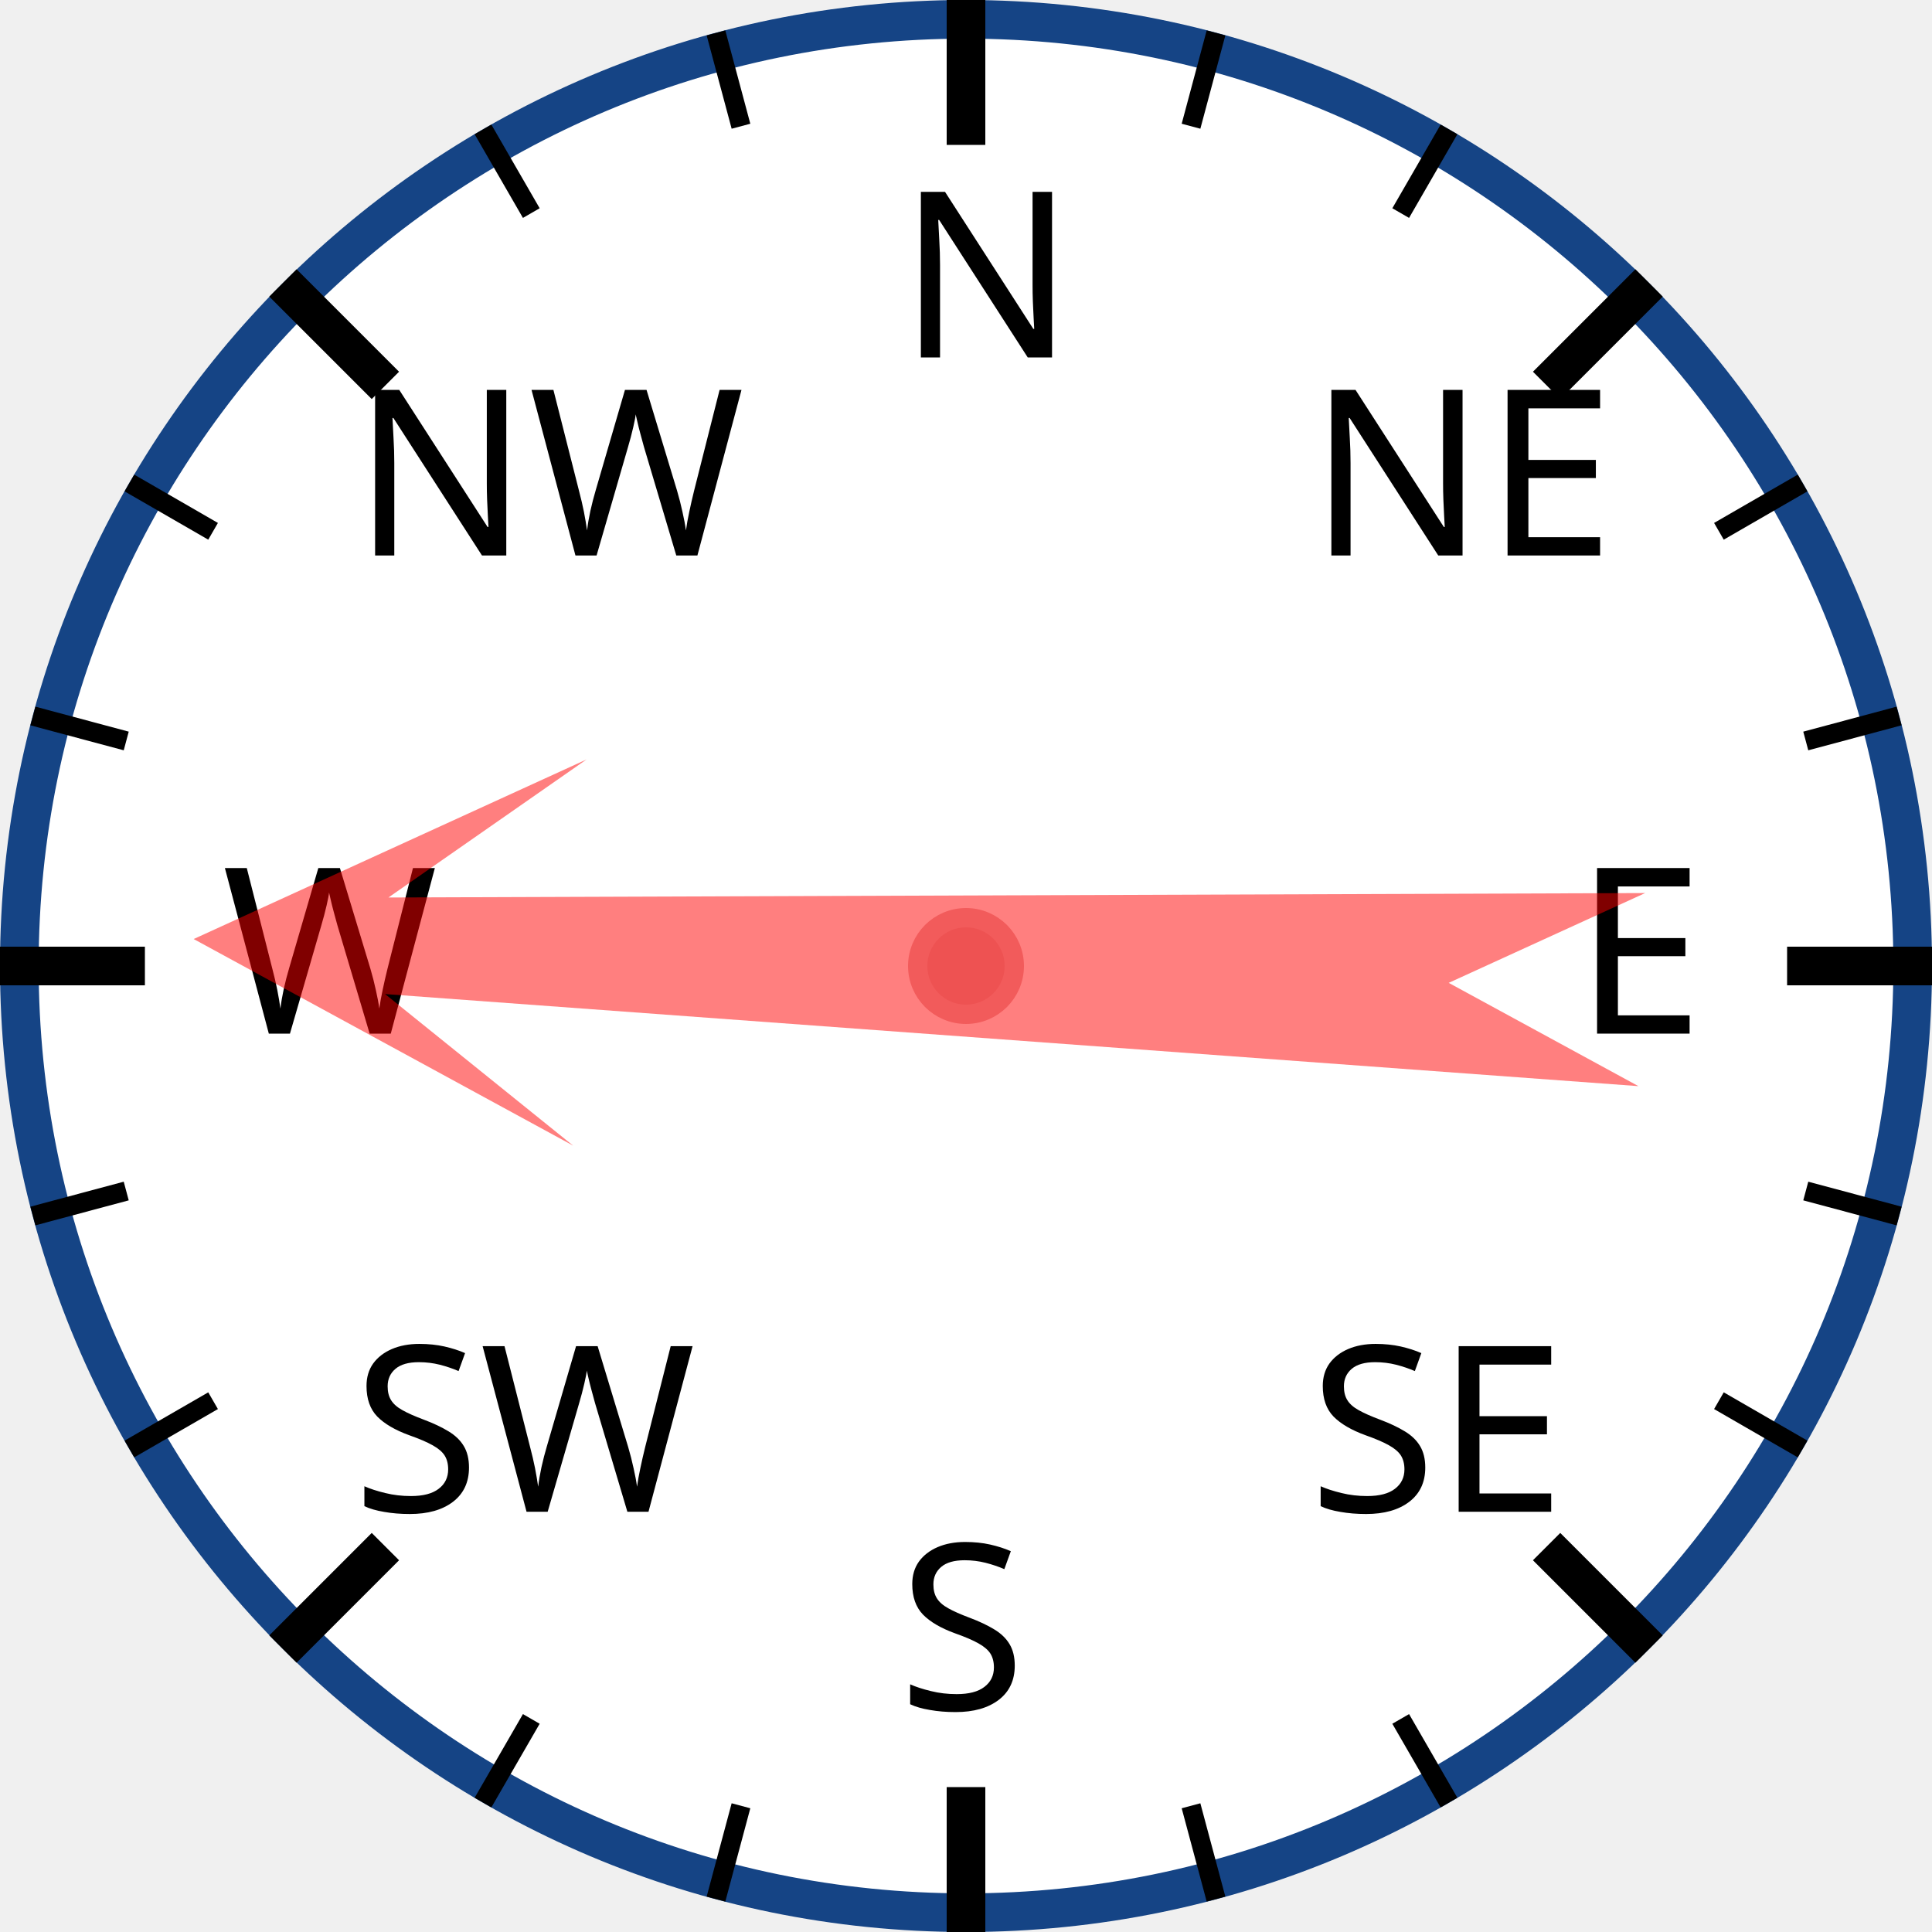
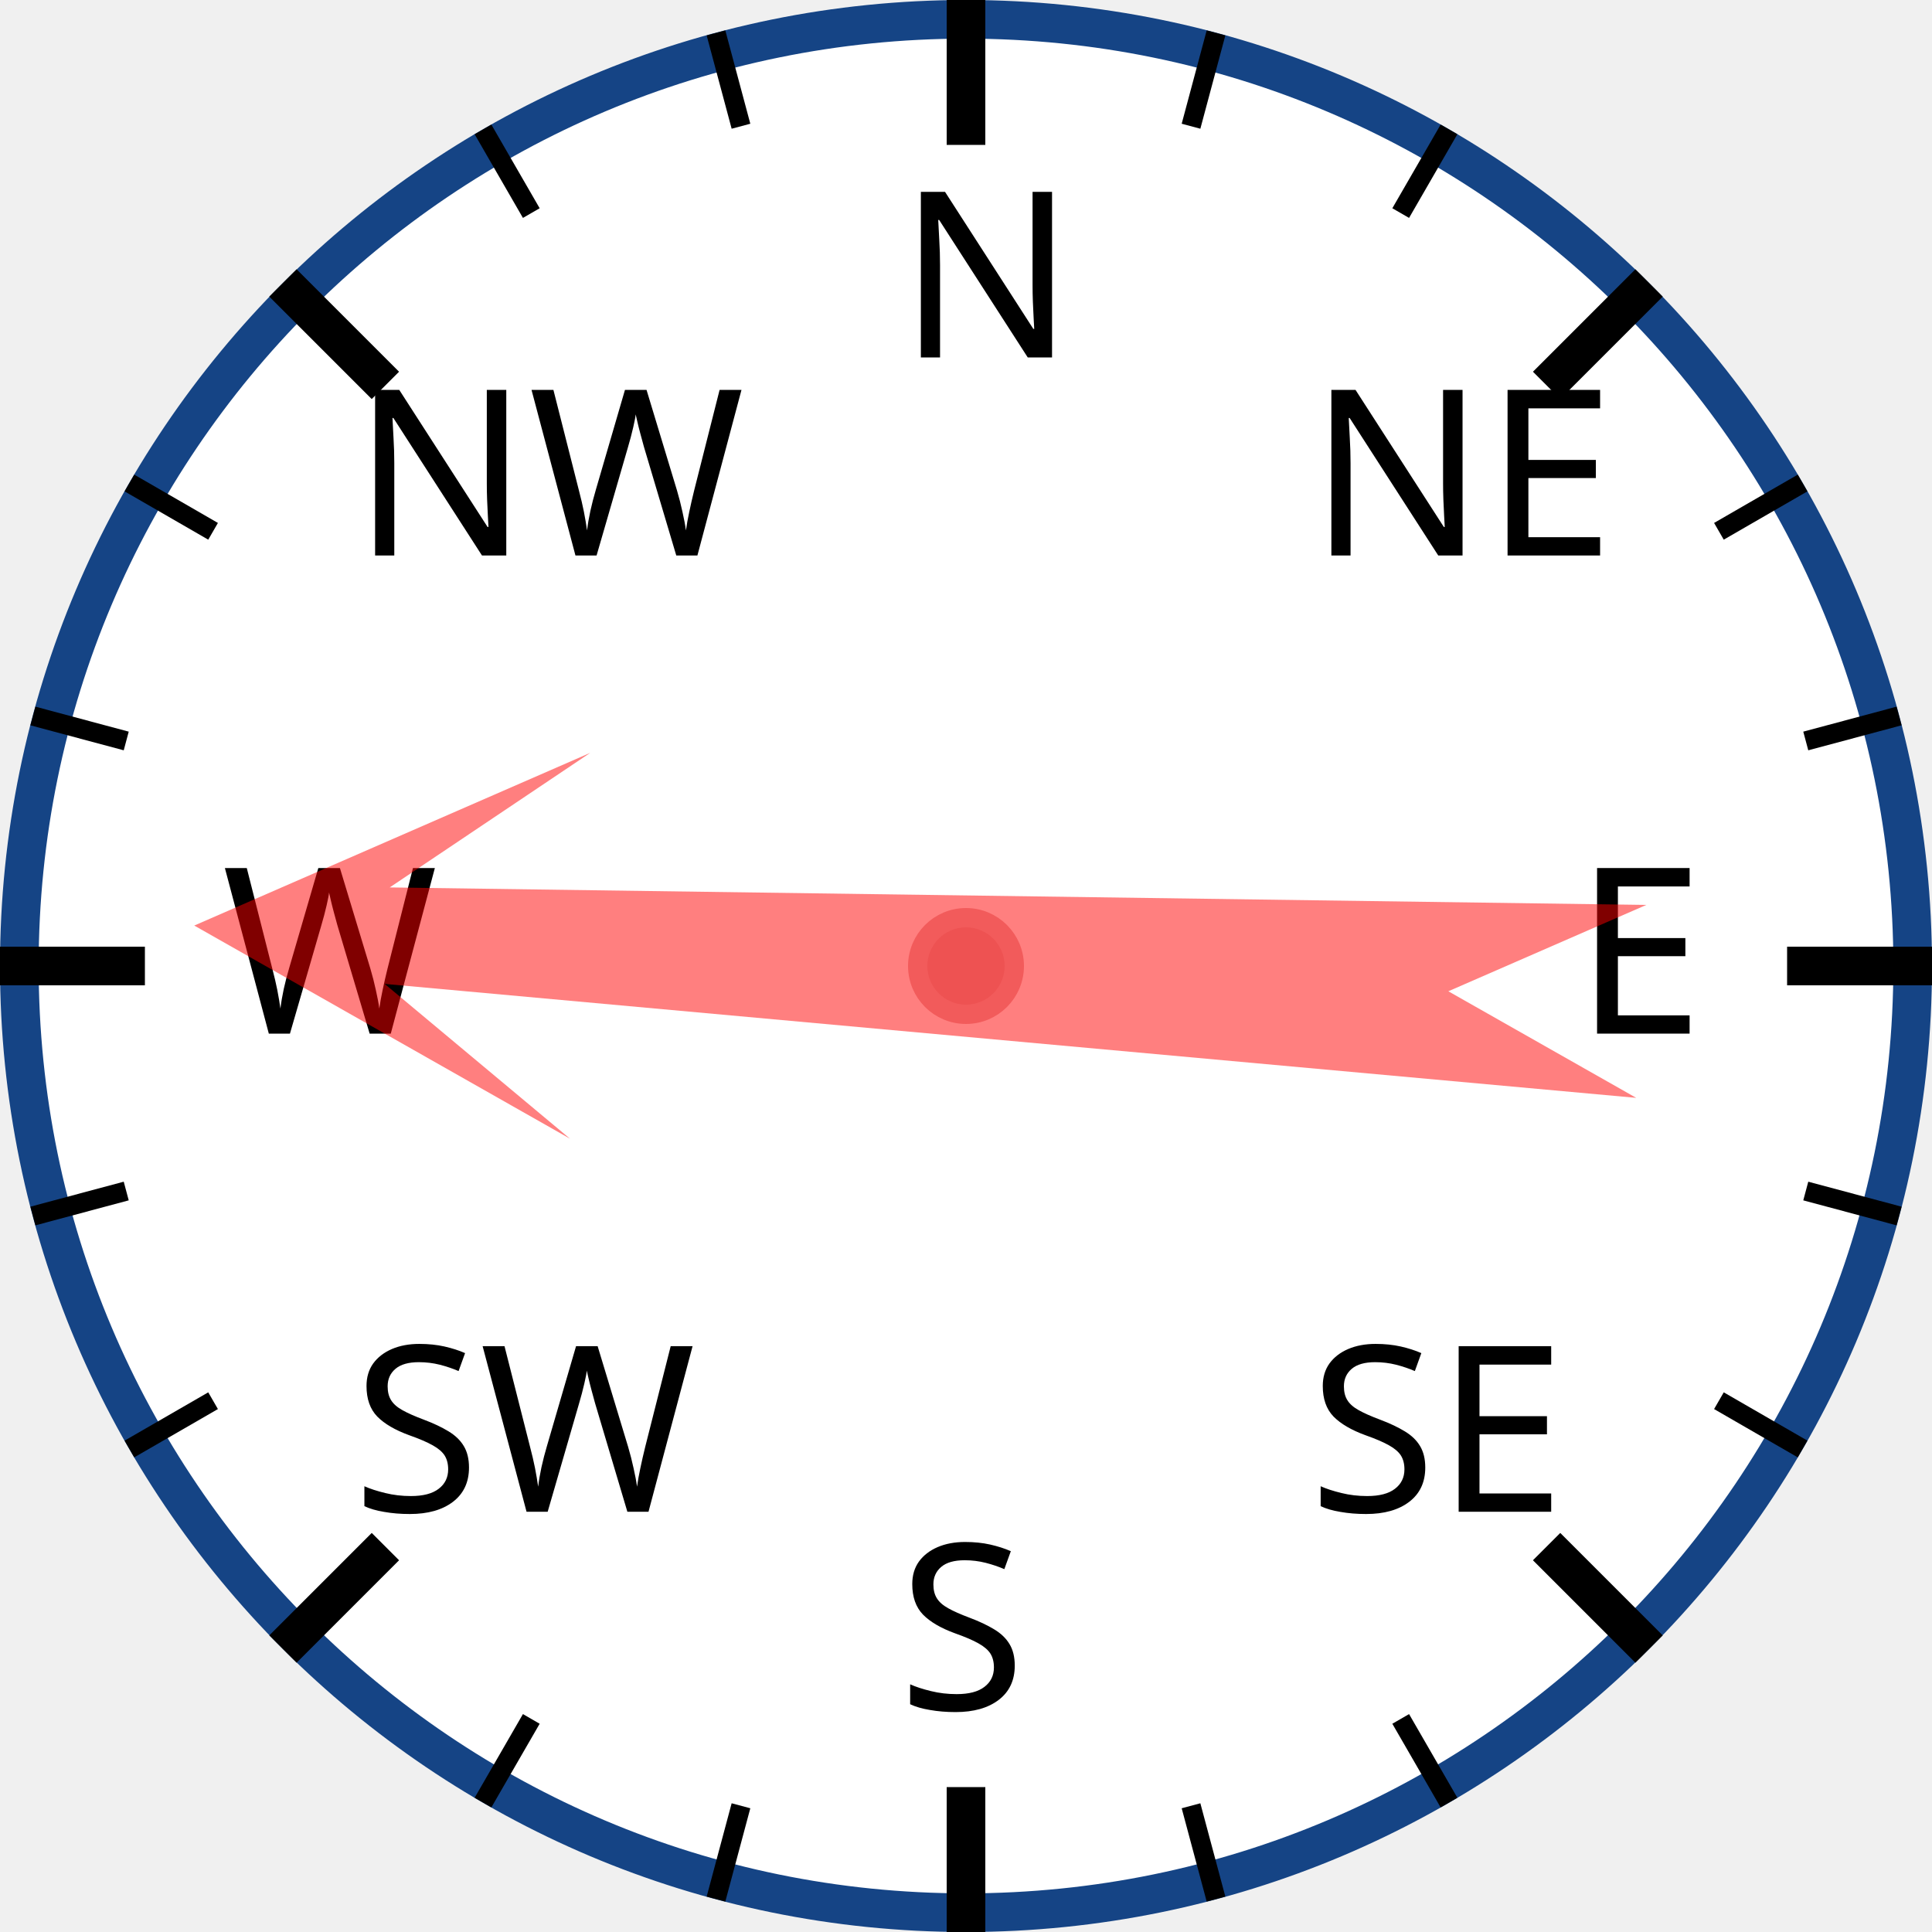
<svg xmlns="http://www.w3.org/2000/svg" width="120px" height="120px" viewBox="0 0 200 200">
  <circle cx="100" cy="100" r="98" style="fill: white; stroke: #154485; stroke-width: 4;" />
  <text x="93.0" y="37.0" style="font-family: sans-serif; font-size: 18pt;">N</text>
  <line x1="100.0" y1="0.0" x2="100.0" y2="15.0" style="stroke: black; stroke-width: 4;" />
  <line x1="74.118" y1="3.407" x2="76.706" y2="13.067" style="stroke: black; stroke-width: 2;" />
  <line x1="50" y1="13.397" x2="55" y2="22.058" style="stroke: black; stroke-width: 2;" />
  <text x="36.503" y="57.503" style="font-family: sans-serif; font-size: 18pt;">NW</text>
  <line x1="29.289" y1="29.289" x2="39.896" y2="39.896" style="stroke: black; stroke-width: 4;" />
  <line x1="13.397" y1="50" x2="22.058" y2="55" style="stroke: black; stroke-width: 2;" />
  <line x1="3.407" y1="74.118" x2="13.067" y2="76.706" style="stroke: black; stroke-width: 2;" />
  <text x="23.0" y="107.0" style="font-family: sans-serif; font-size: 18pt;">W</text>
  <line x1="0.0" y1="100.0" x2="15.0" y2="100.0" style="stroke: black; stroke-width: 4;" />
  <line x1="3.407" y1="125.882" x2="13.067" y2="123.294" style="stroke: black; stroke-width: 2;" />
  <line x1="13.397" y1="150" x2="22.058" y2="145" style="stroke: black; stroke-width: 2;" />
  <text x="36.503" y="156.497" style="font-family: sans-serif; font-size: 18pt;">SW</text>
  <line x1="29.289" y1="170.711" x2="39.896" y2="160.104" style="stroke: black; stroke-width: 4;" />
  <line x1="50" y1="186.603" x2="55" y2="177.942" style="stroke: black; stroke-width: 2;" />
  <line x1="74.118" y1="196.593" x2="76.706" y2="186.933" style="stroke: black; stroke-width: 2;" />
  <text x="93" y="177.0" style="font-family: sans-serif; font-size: 18pt;">S</text>
  <line x1="100" y1="200.0" x2="100" y2="185.0" style="stroke: black; stroke-width: 4;" />
  <line x1="125.882" y1="196.593" x2="123.294" y2="186.933" style="stroke: black; stroke-width: 2;" />
  <line x1="150.0" y1="186.603" x2="145.0" y2="177.942" style="stroke: black; stroke-width: 2;" />
  <text x="135.497" y="156.497" style="font-family: sans-serif; font-size: 18pt;">SE</text>
  <line x1="170.711" y1="170.711" x2="160.104" y2="160.104" style="stroke: black; stroke-width: 4;" />
  <line x1="186.603" y1="150" x2="177.942" y2="145" style="stroke: black; stroke-width: 2;" />
  <line x1="196.593" y1="125.882" x2="186.933" y2="123.294" style="stroke: black; stroke-width: 2;" />
  <text x="163.0" y="107" style="font-family: sans-serif; font-size: 18pt;">E</text>
  <line x1="200.0" y1="100" x2="185.0" y2="100" style="stroke: black; stroke-width: 4;" />
  <line x1="196.593" y1="74.118" x2="186.933" y2="76.706" style="stroke: black; stroke-width: 2;" />
  <line x1="186.603" y1="50" x2="177.942" y2="55" style="stroke: black; stroke-width: 2;" />
  <text x="135.497" y="57.503" style="font-family: sans-serif; font-size: 18pt;">NE</text>
  <line x1="170.711" y1="29.289" x2="160.104" y2="39.896" style="stroke: black; stroke-width: 4;" />
  <line x1="150" y1="13.397" x2="145" y2="22.058" style="stroke: black; stroke-width: 2;" />
  <line x1="125.882" y1="3.407" x2="123.294" y2="13.067" style="stroke: black; stroke-width: 2;" />
-   <polygon points="100 20 120 60 105 40 110 170 100 150 90 170 95 40 80 60" style="fill: red; fill-opacity: 0.5;" transform="rotate(272,100,100)" />
+   <polygon points="100 20 120 60 105 40 110 170 100 150 90 170 95 40 80 60" style="fill: red; fill-opacity: 0.5;" transform="rotate(273,100,100)" />
  <circle cx="100" cy="100" r="5" style="fill: #EE5252; stroke: #F25B5B; stroke-width: 2;" />
</svg>
